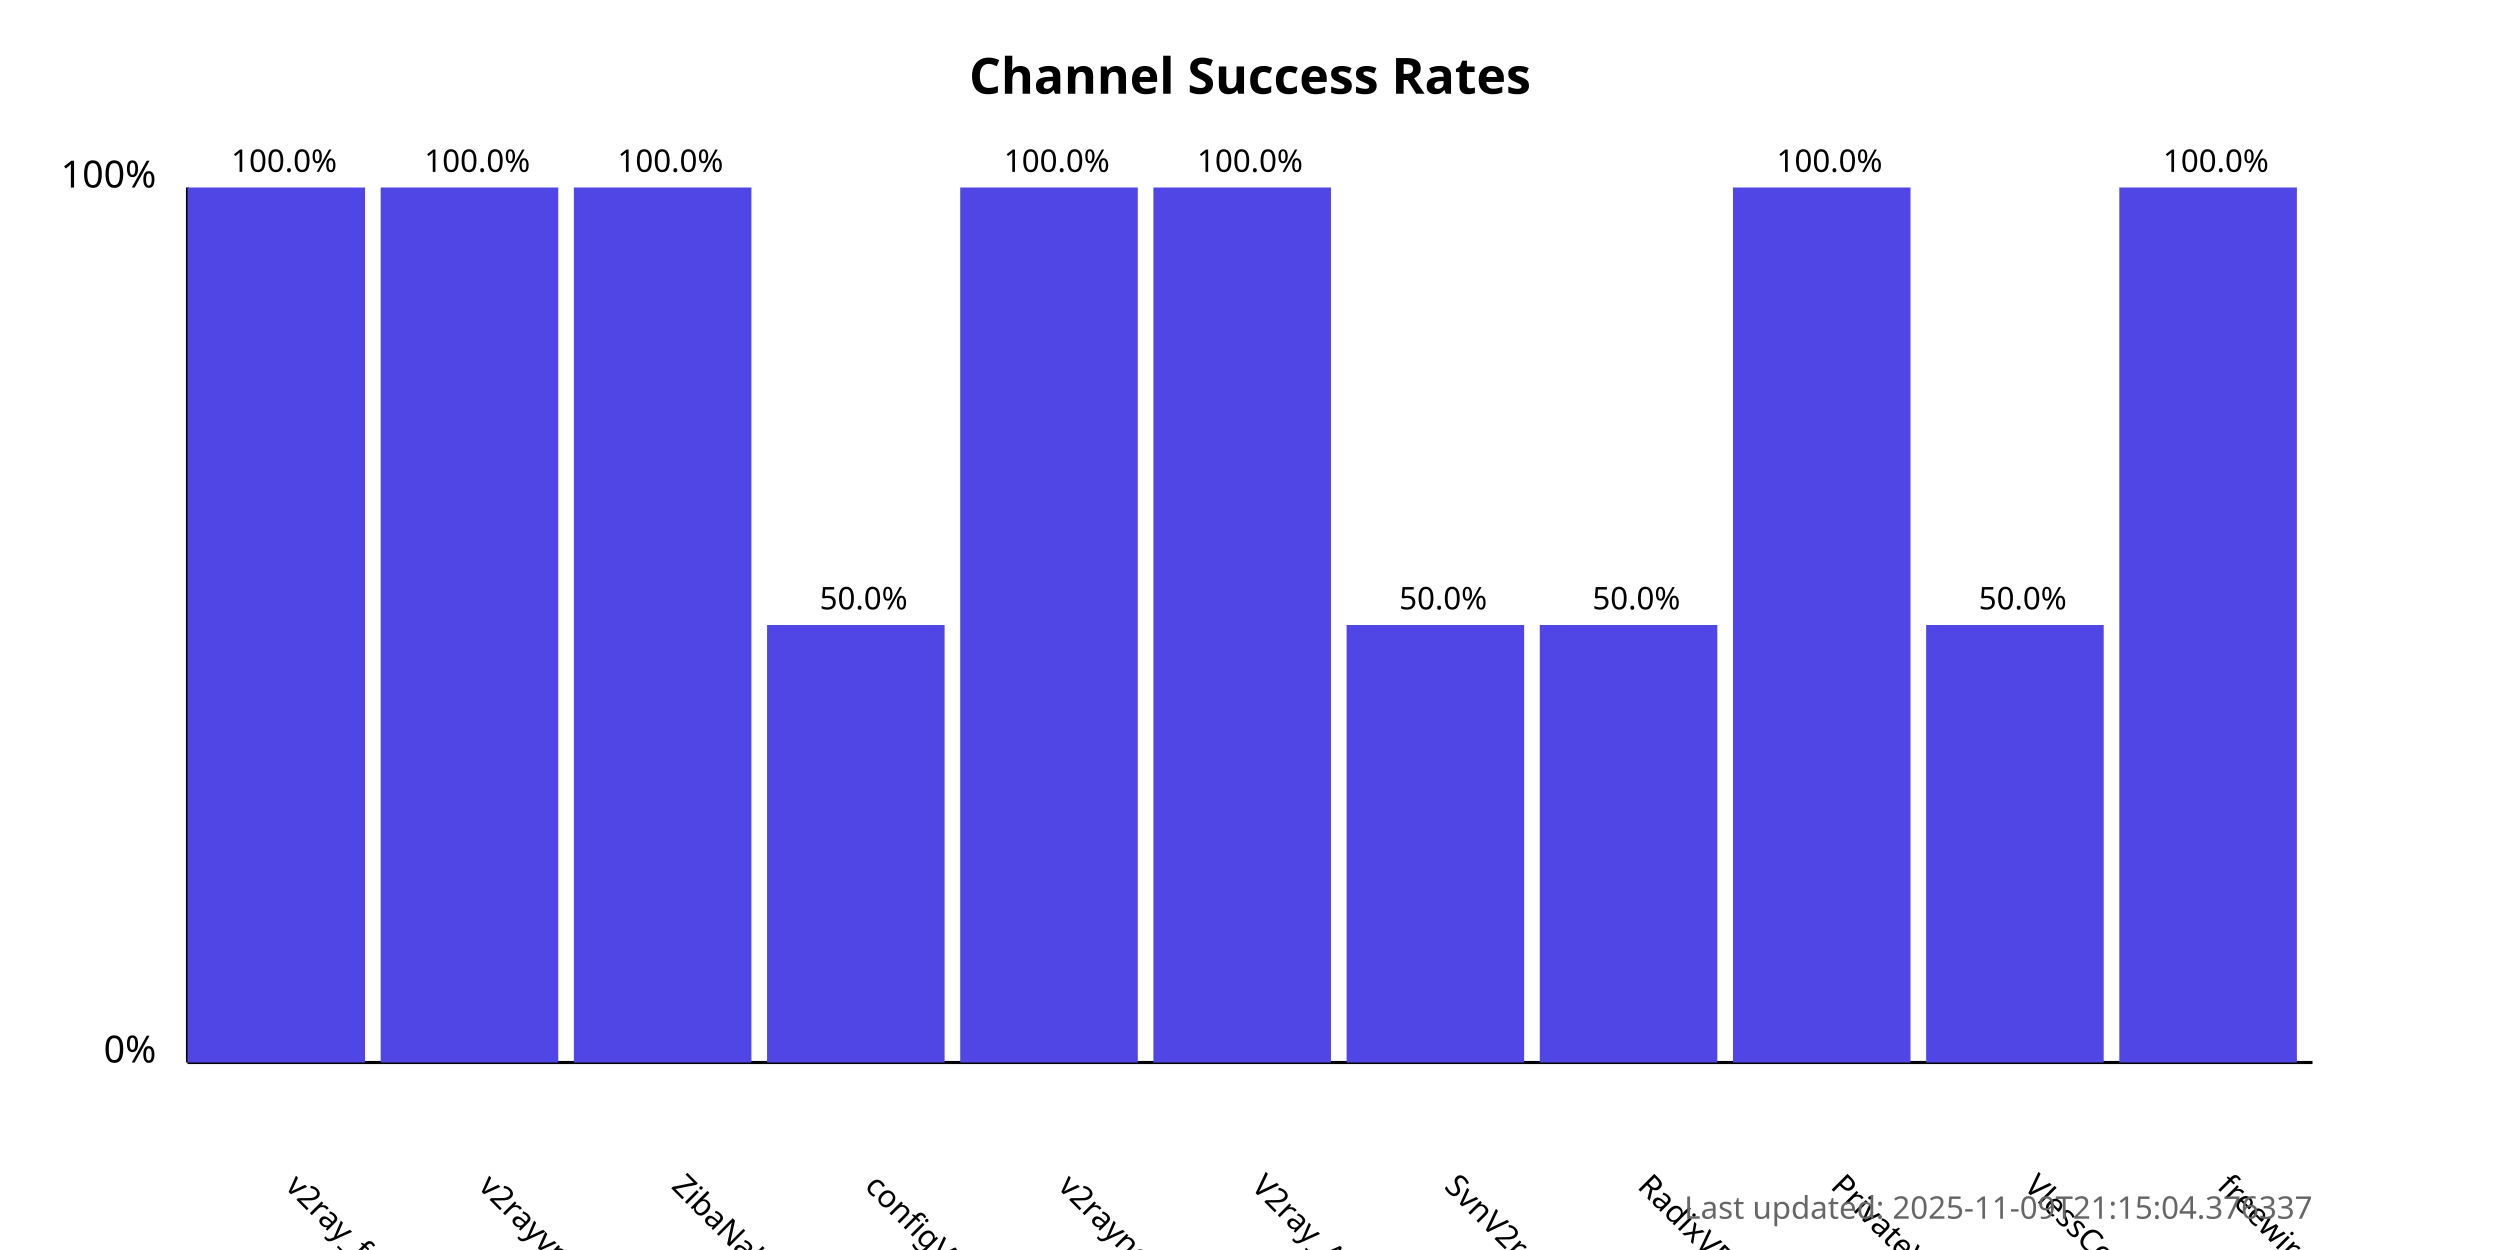
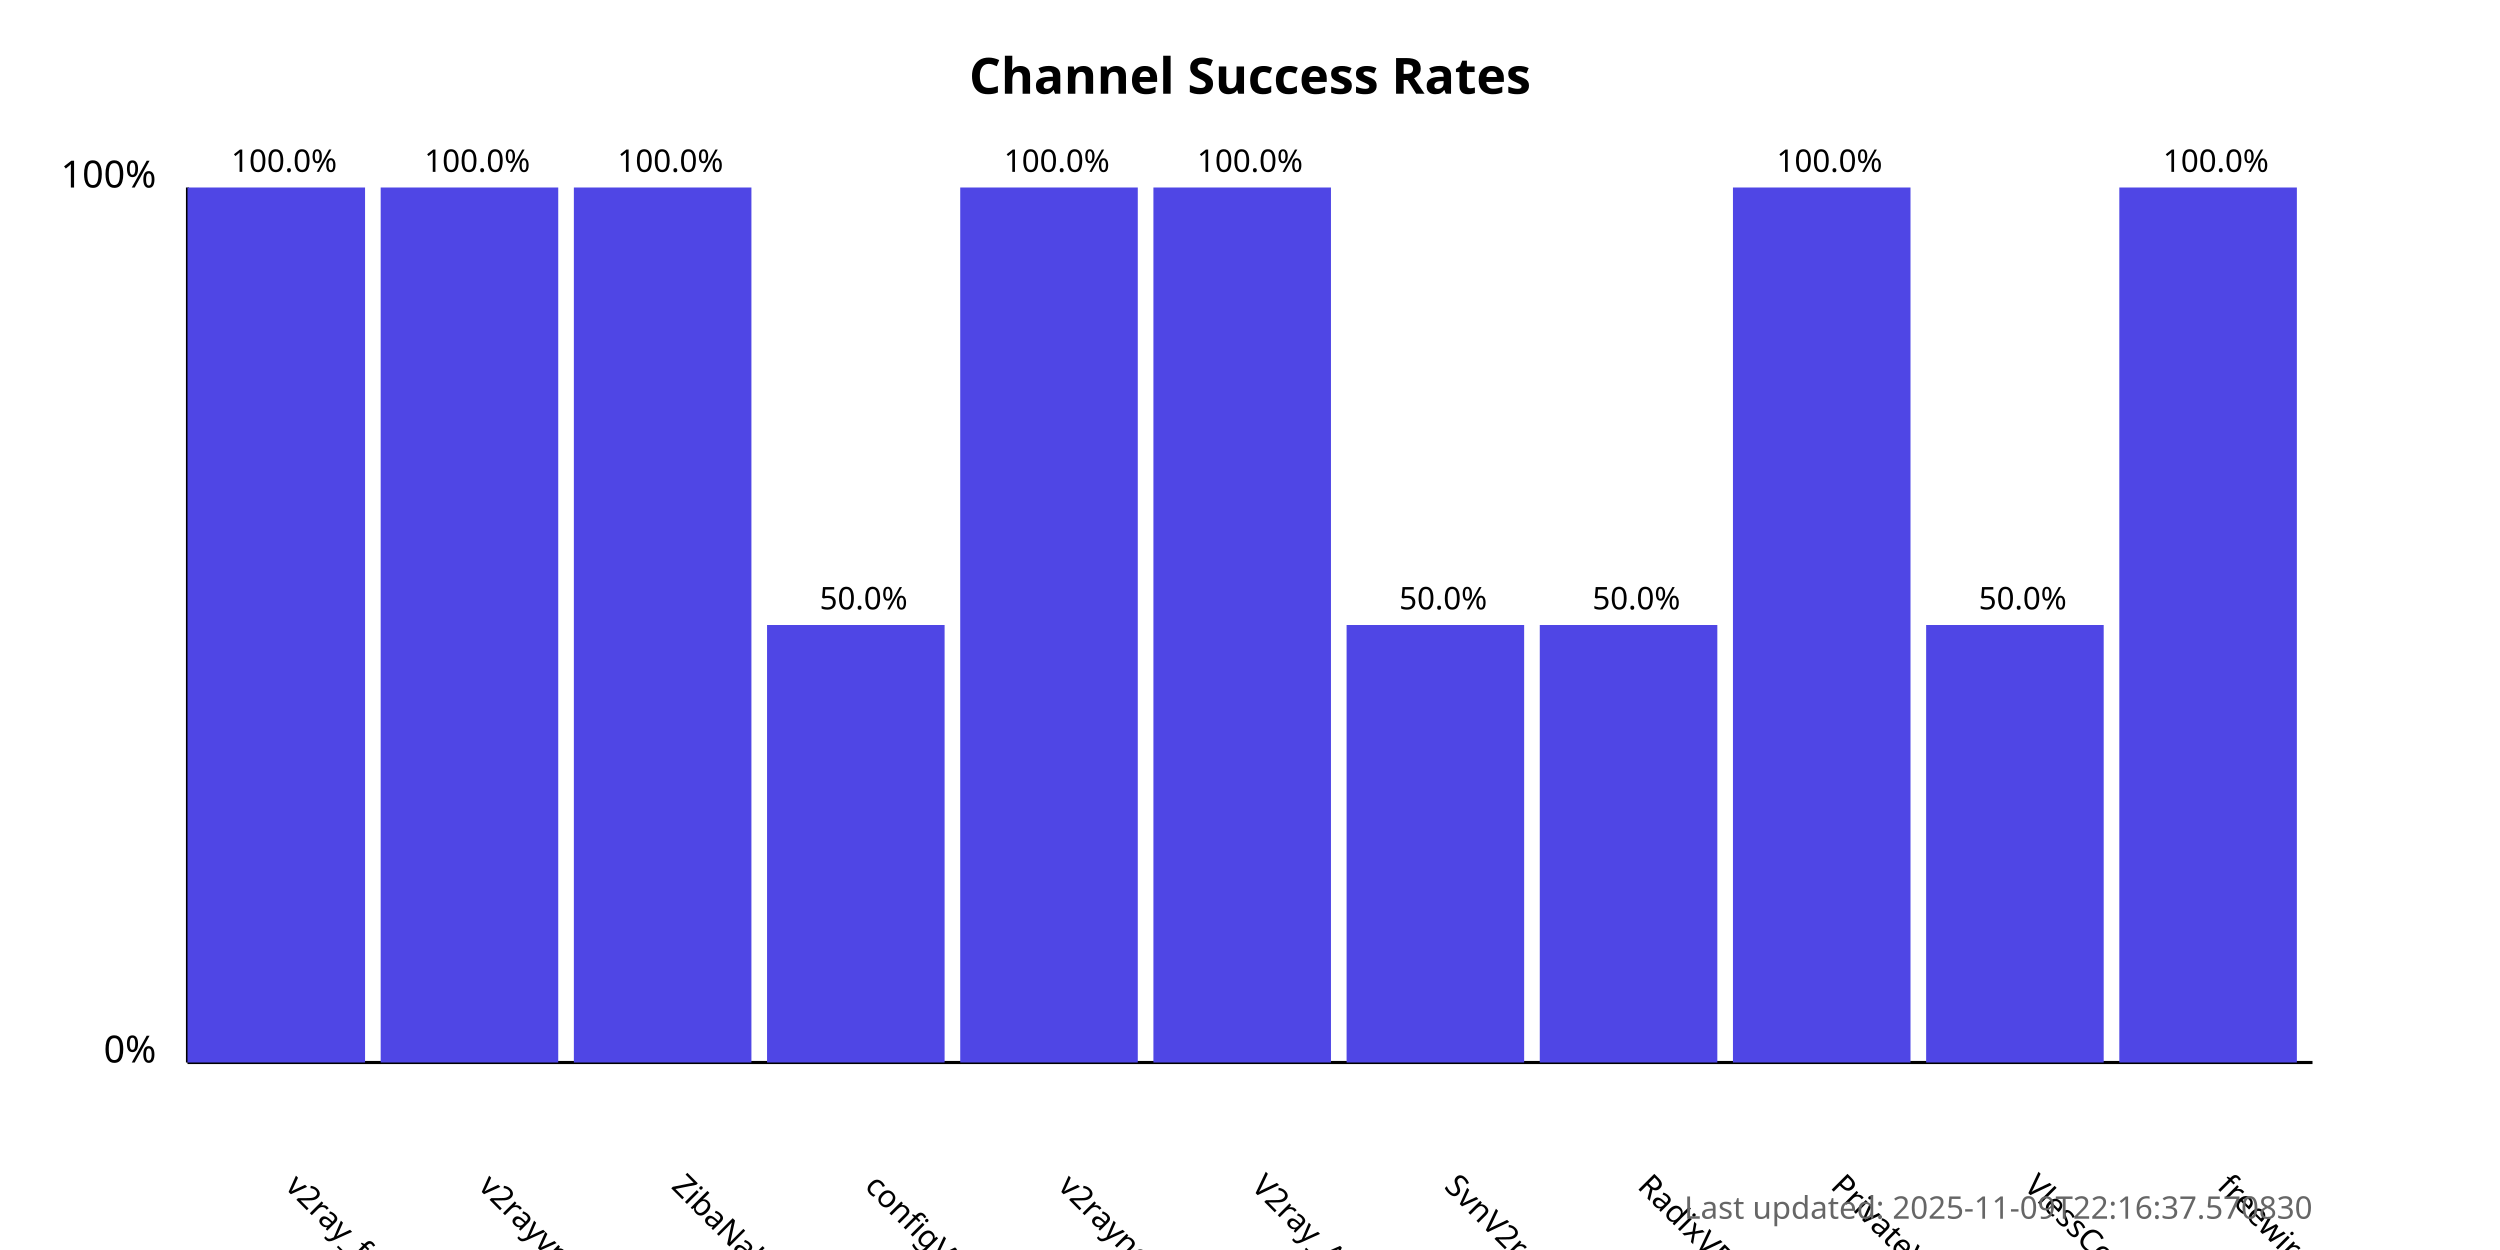
<svg xmlns="http://www.w3.org/2000/svg" width="800" height="400">
  <style>
            .chart-title { font: bold 16px sans-serif; }
            .axis-label { font: 12px sans-serif; }
            .tick-label { font: 10px sans-serif; }
            .bar { fill: #4f46e5; }
            .bar:hover { fill: #6366f1; }
            .timestamp { font: 10px sans-serif; fill: #666; }
        </style>
  <text x="400.0" y="30" text-anchor="middle" class="chart-title">
            Channel Success Rates
        </text>
  <line x1="60" y1="340" x2="60" y2="60" stroke="black" stroke-width="1" />
  <line x1="60" y1="340" x2="740" y2="340" stroke="black" stroke-width="1" />
  <text x="50" y="340" text-anchor="end" class="axis-label">0%</text>
  <text x="50" y="60" text-anchor="end" class="axis-label">100%</text>
  <g>
    <rect x="60" y="60.0" width="56.818" height="280.0" class="bar" />
    <text x="90.909" y="380" transform="rotate(45, 90.90909, 380)" text-anchor="start" class="tick-label">
                v2ray_free_conf
            </text>
    <text x="90.909" y="55.0" text-anchor="middle" class="tick-label">
                100.0%
            </text>
  </g>
  <g>
    <rect x="121.818" y="60.0" width="56.818" height="280.0" class="bar" />
    <text x="152.727" y="380" transform="rotate(45, 152.7273, 380)" text-anchor="start" class="tick-label">
                v2rayvpno
            </text>
    <text x="152.727" y="55.0" text-anchor="middle" class="tick-label">
                100.0%
            </text>
  </g>
  <g>
    <rect x="183.636" y="60.0" width="56.818" height="280.0" class="bar" />
    <text x="214.545" y="380" transform="rotate(45, 214.5455, 380)" text-anchor="start" class="tick-label">
                ZibaNabz
            </text>
    <text x="214.545" y="55.0" text-anchor="middle" class="tick-label">
                100.0%
            </text>
  </g>
  <g>
    <rect x="245.455" y="200.0" width="56.818" height="140.0" class="bar" />
    <text x="276.364" y="380" transform="rotate(45, 276.3636, 380)" text-anchor="start" class="tick-label">
                configV2rayForFree
            </text>
    <text x="276.364" y="195.0" text-anchor="middle" class="tick-label">
                50.0%
            </text>
  </g>
  <g>
    <rect x="307.273" y="60.0" width="56.818" height="280.0" class="bar" />
    <text x="338.182" y="380" transform="rotate(45, 338.1818, 380)" text-anchor="start" class="tick-label">
                v2rayngvpn
            </text>
    <text x="338.182" y="55.0" text-anchor="middle" class="tick-label">
                100.0%
            </text>
  </g>
  <g>
    <rect x="369.091" y="60.0" width="56.818" height="280.0" class="bar" />
    <text x="400.0" y="380" transform="rotate(45, 400.0, 380)" text-anchor="start" class="tick-label">
                V2ray_Alpha
            </text>
    <text x="400.0" y="55.0" text-anchor="middle" class="tick-label">
                100.0%
            </text>
  </g>
  <g>
    <rect x="430.909" y="200.0" width="56.818" height="140.0" class="bar" />
    <text x="461.818" y="380" transform="rotate(45, 461.8182, 380)" text-anchor="start" class="tick-label">
                SvnV2ray
            </text>
    <text x="461.818" y="195.0" text-anchor="middle" class="tick-label">
                50.0%
            </text>
  </g>
  <g>
    <rect x="492.727" y="200.0" width="56.818" height="140.0" class="bar" />
    <text x="523.636" y="380" transform="rotate(45, 523.6364, 380)" text-anchor="start" class="tick-label">
                RadixVPN
            </text>
    <text x="523.636" y="195.0" text-anchor="middle" class="tick-label">
                50.0%
            </text>
  </g>
  <g>
    <rect x="554.545" y="60.0" width="56.818" height="280.0" class="bar" />
    <text x="585.455" y="380" transform="rotate(45, 585.4545, 380)" text-anchor="start" class="tick-label">
                PrivateVPNs
            </text>
    <text x="585.455" y="55.0" text-anchor="middle" class="tick-label">
                100.0%
            </text>
  </g>
  <g>
    <rect x="616.364" y="200.0" width="56.818" height="140.0" class="bar" />
    <text x="647.273" y="380" transform="rotate(45, 647.2727, 380)" text-anchor="start" class="tick-label">
                VlessConfig
            </text>
    <text x="647.273" y="195.0" text-anchor="middle" class="tick-label">
                50.0%
            </text>
  </g>
  <g>
    <rect x="678.182" y="60.0" width="56.818" height="280.0" class="bar" />
    <text x="709.091" y="380" transform="rotate(45, 709.0909, 380)" text-anchor="start" class="tick-label">
                freewireguard
            </text>
    <text x="709.091" y="55.0" text-anchor="middle" class="tick-label">
                100.0%
            </text>
  </g>
  <text x="740" y="390" text-anchor="end" class="timestamp">
-             Last updated: 2025-11-09T21:15:04.376337
+             Last updated: 2025-11-09T22:16:37.570830
        </text>
</svg>
